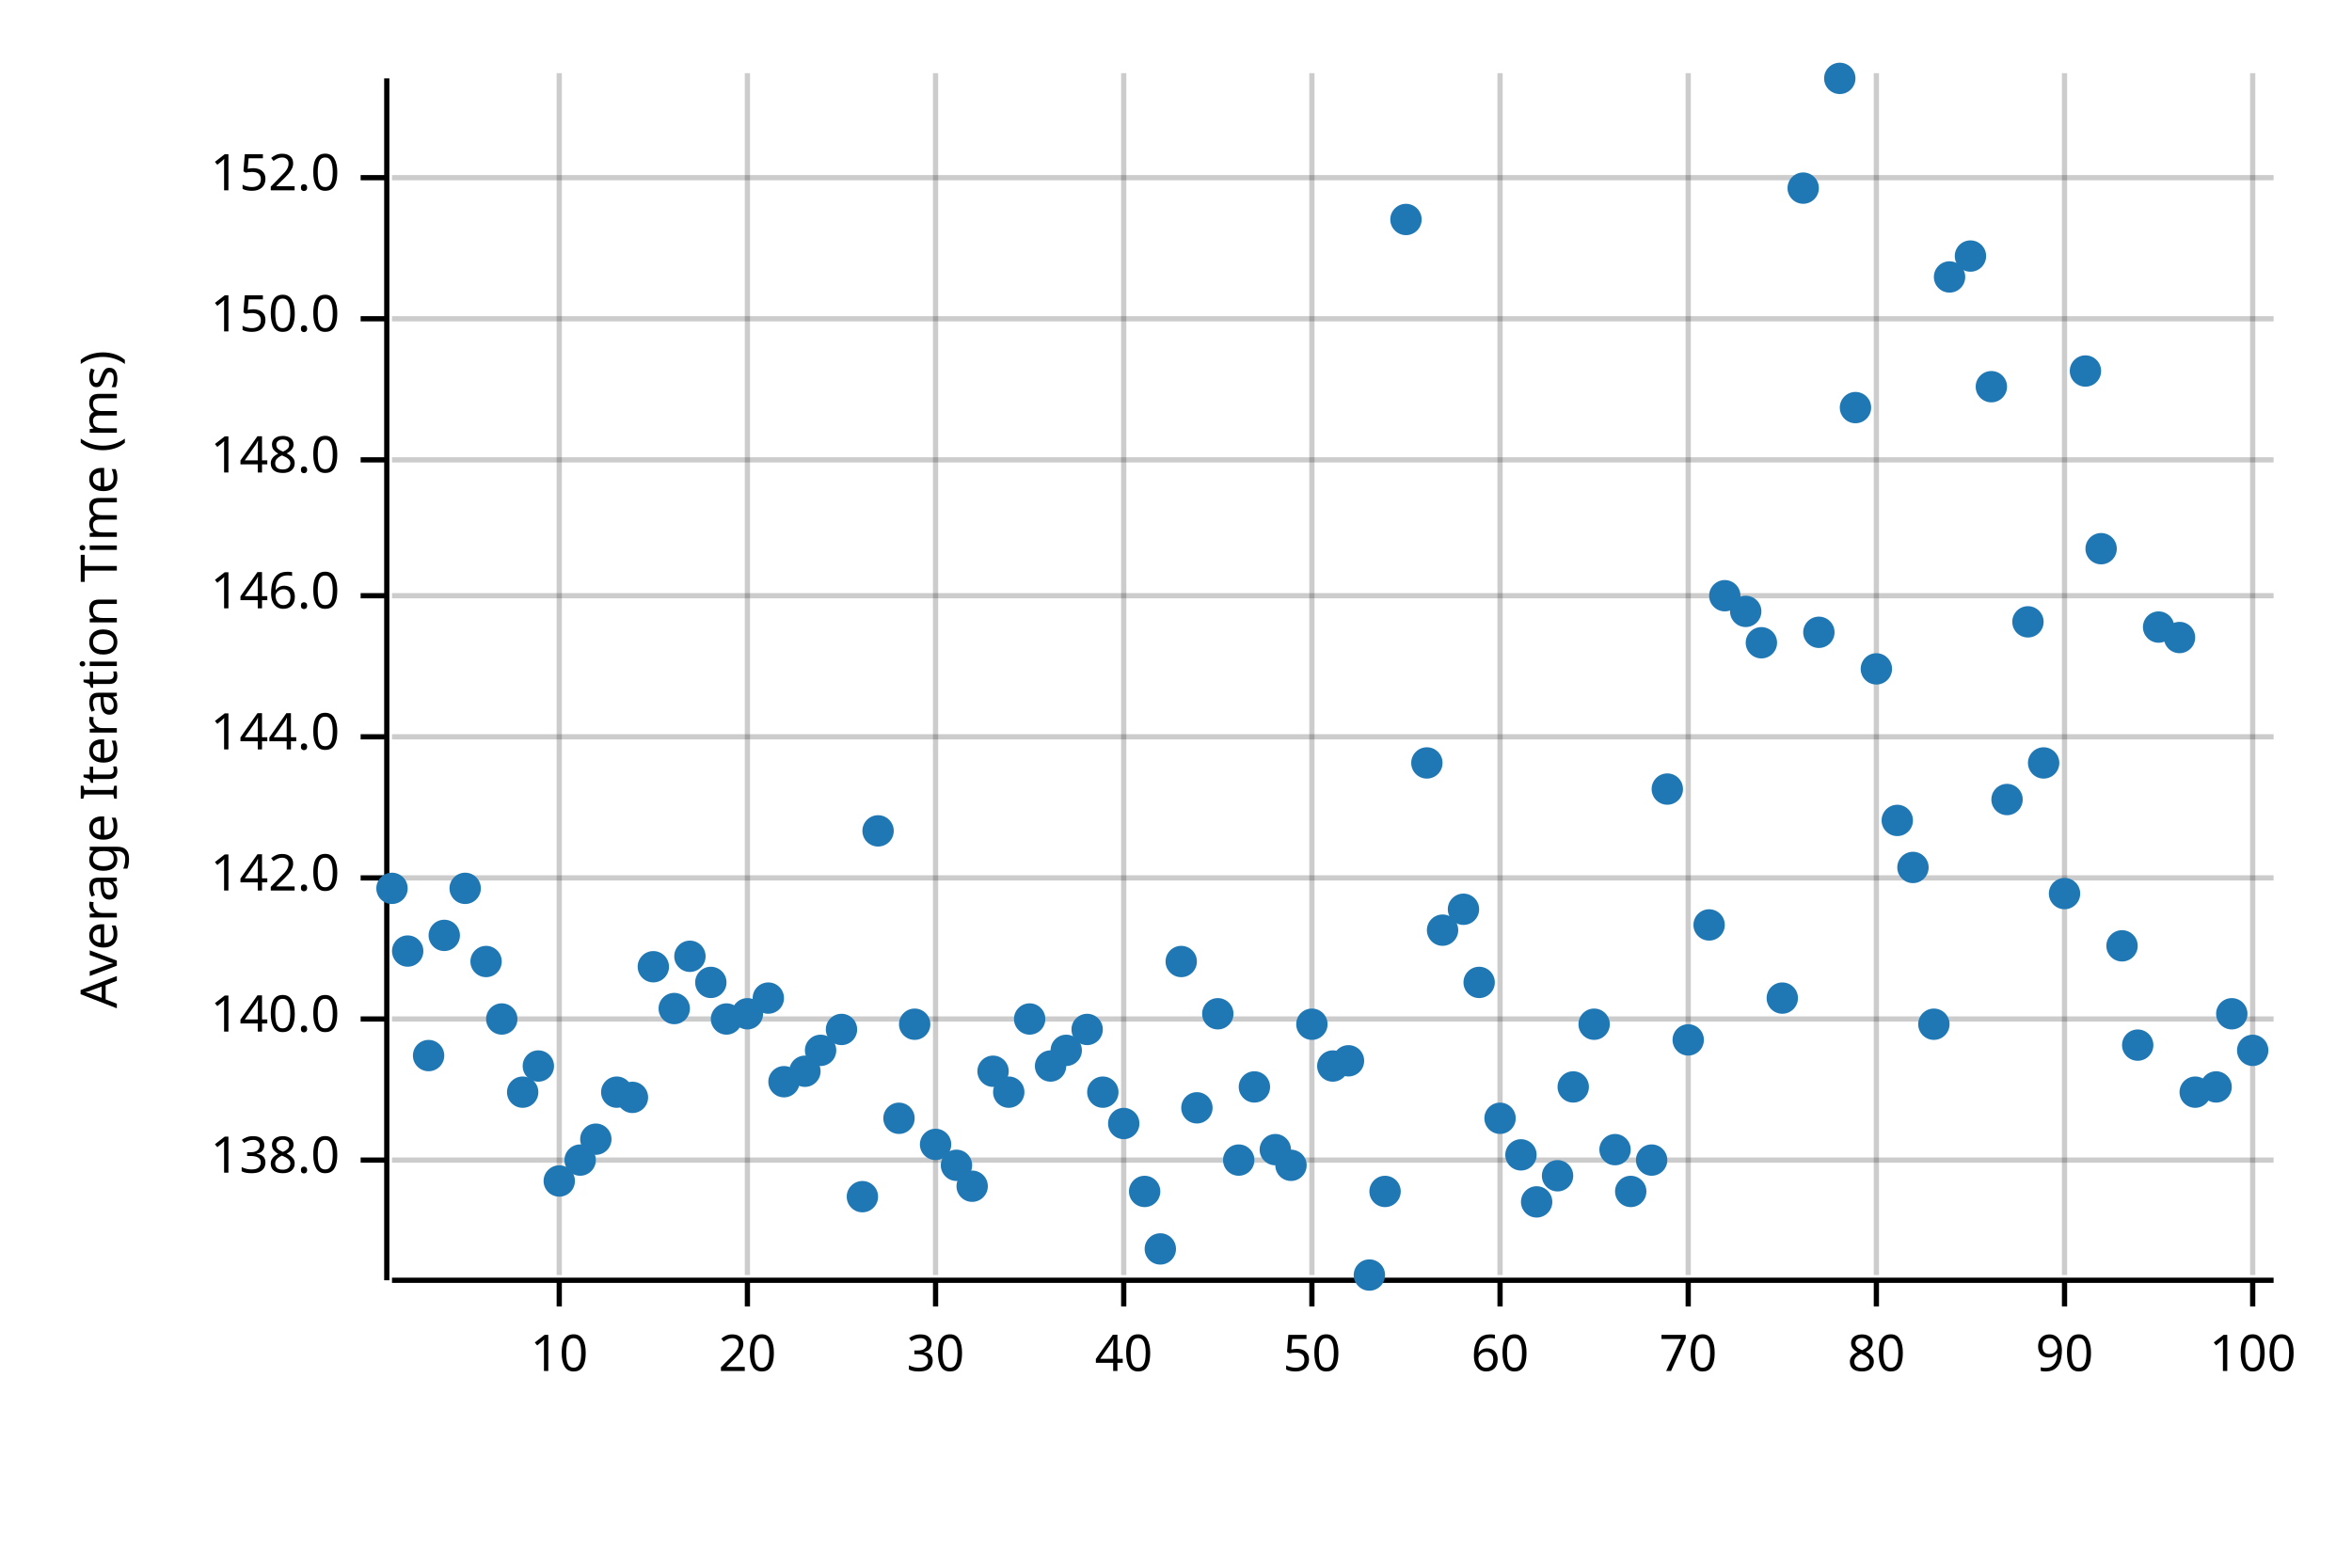
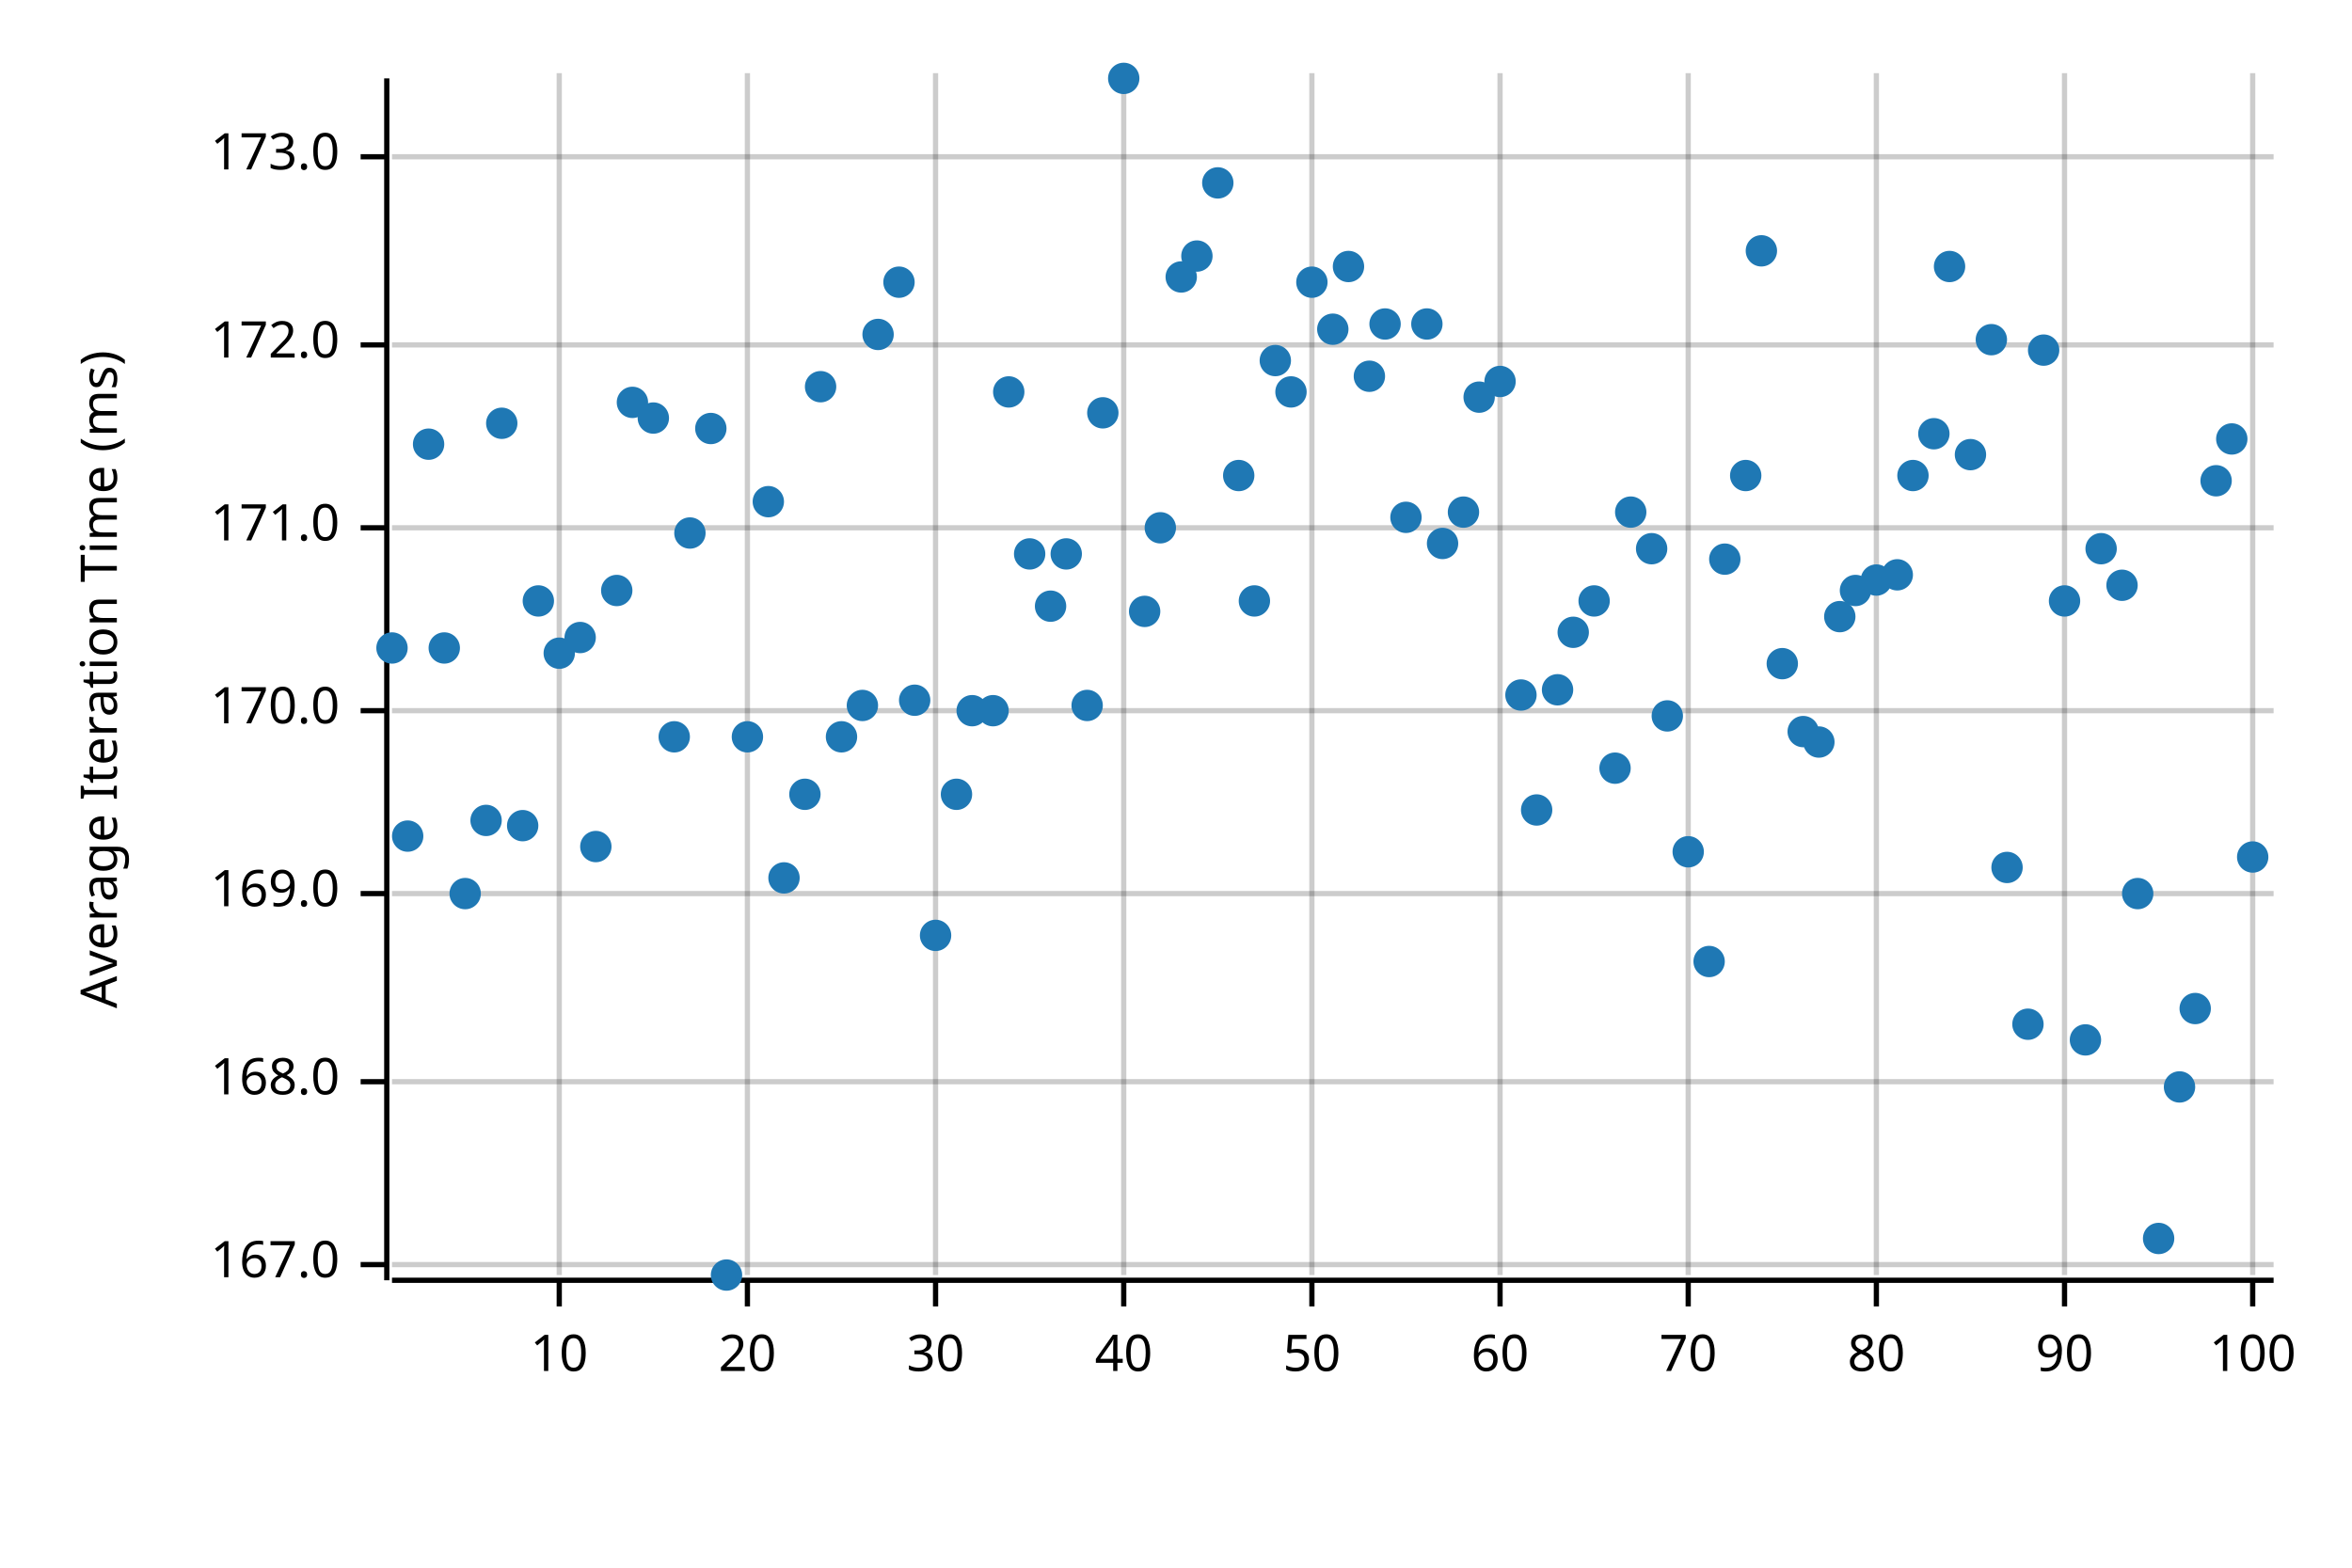
<svg xmlns="http://www.w3.org/2000/svg" width="450" height="300" viewBox="0 0 450 300">
  <text x="15" y="130" dy="0.76em" text-anchor="middle" font-family="sans-serif" font-size="9.677" opacity="1" fill="#000000" transform="rotate(270, 15, 130)">
Average Iteration Time (ms)
</text>
  <line opacity="0.2" stroke="#000000" stroke-width="1" x1="107" y1="244" x2="107" y2="14" />
  <line opacity="0.2" stroke="#000000" stroke-width="1" x1="143" y1="244" x2="143" y2="14" />
  <line opacity="0.2" stroke="#000000" stroke-width="1" x1="179" y1="244" x2="179" y2="14" />
  <line opacity="0.2" stroke="#000000" stroke-width="1" x1="215" y1="244" x2="215" y2="14" />
  <line opacity="0.2" stroke="#000000" stroke-width="1" x1="251" y1="244" x2="251" y2="14" />
  <line opacity="0.2" stroke="#000000" stroke-width="1" x1="287" y1="244" x2="287" y2="14" />
  <line opacity="0.2" stroke="#000000" stroke-width="1" x1="323" y1="244" x2="323" y2="14" />
  <line opacity="0.2" stroke="#000000" stroke-width="1" x1="359" y1="244" x2="359" y2="14" />
  <line opacity="0.2" stroke="#000000" stroke-width="1" x1="395" y1="244" x2="395" y2="14" />
  <line opacity="0.2" stroke="#000000" stroke-width="1" x1="431" y1="244" x2="431" y2="14" />
-   <line opacity="0.2" stroke="#000000" stroke-width="1" x1="75" y1="222" x2="435" y2="222" />
-   <line opacity="0.2" stroke="#000000" stroke-width="1" x1="75" y1="195" x2="435" y2="195" />
-   <line opacity="0.2" stroke="#000000" stroke-width="1" x1="75" y1="168" x2="435" y2="168" />
-   <line opacity="0.2" stroke="#000000" stroke-width="1" x1="75" y1="141" x2="435" y2="141" />
-   <line opacity="0.2" stroke="#000000" stroke-width="1" x1="75" y1="114" x2="435" y2="114" />
-   <line opacity="0.2" stroke="#000000" stroke-width="1" x1="75" y1="88" x2="435" y2="88" />
-   <line opacity="0.2" stroke="#000000" stroke-width="1" x1="75" y1="61" x2="435" y2="61" />
-   <line opacity="0.2" stroke="#000000" stroke-width="1" x1="75" y1="34" x2="435" y2="34" />
+   <line opacity="0.2" stroke="#000000" stroke-width="1" x1="75" y1="242" x2="435" y2="242" />
+   <line opacity="0.2" stroke="#000000" stroke-width="1" x1="75" y1="207" x2="435" y2="207" />
+   <line opacity="0.2" stroke="#000000" stroke-width="1" x1="75" y1="171" x2="435" y2="171" />
+   <line opacity="0.2" stroke="#000000" stroke-width="1" x1="75" y1="136" x2="435" y2="136" />
+   <line opacity="0.2" stroke="#000000" stroke-width="1" x1="75" y1="101" x2="435" y2="101" />
+   <line opacity="0.2" stroke="#000000" stroke-width="1" x1="75" y1="66" x2="435" y2="66" />
+   <line opacity="0.2" stroke="#000000" stroke-width="1" x1="75" y1="30" x2="435" y2="30" />
  <polyline fill="none" opacity="1" stroke="#000000" stroke-width="1" points="74,15 74,245 " />
-   <text x="65" y="222" dy="0.5ex" text-anchor="end" font-family="sans-serif" font-size="9.677" opacity="1" fill="#000000">
- 138.0
+   <text x="65" y="242" dy="0.5ex" text-anchor="end" font-family="sans-serif" font-size="9.677" opacity="1" fill="#000000">
+ 167.0
</text>
-   <polyline fill="none" opacity="1" stroke="#000000" stroke-width="1" points="69,222 74,222 " />
-   <text x="65" y="195" dy="0.5ex" text-anchor="end" font-family="sans-serif" font-size="9.677" opacity="1" fill="#000000">
- 140.0
+   <polyline fill="none" opacity="1" stroke="#000000" stroke-width="1" points="69,242 74,242 " />
+   <text x="65" y="207" dy="0.5ex" text-anchor="end" font-family="sans-serif" font-size="9.677" opacity="1" fill="#000000">
+ 168.0
</text>
-   <polyline fill="none" opacity="1" stroke="#000000" stroke-width="1" points="69,195 74,195 " />
-   <text x="65" y="168" dy="0.5ex" text-anchor="end" font-family="sans-serif" font-size="9.677" opacity="1" fill="#000000">
- 142.0
+   <polyline fill="none" opacity="1" stroke="#000000" stroke-width="1" points="69,207 74,207 " />
+   <text x="65" y="171" dy="0.5ex" text-anchor="end" font-family="sans-serif" font-size="9.677" opacity="1" fill="#000000">
+ 169.0
</text>
-   <polyline fill="none" opacity="1" stroke="#000000" stroke-width="1" points="69,168 74,168 " />
-   <text x="65" y="141" dy="0.5ex" text-anchor="end" font-family="sans-serif" font-size="9.677" opacity="1" fill="#000000">
- 144.0
+   <polyline fill="none" opacity="1" stroke="#000000" stroke-width="1" points="69,171 74,171 " />
+   <text x="65" y="136" dy="0.5ex" text-anchor="end" font-family="sans-serif" font-size="9.677" opacity="1" fill="#000000">
+ 170.0
</text>
-   <polyline fill="none" opacity="1" stroke="#000000" stroke-width="1" points="69,141 74,141 " />
-   <text x="65" y="114" dy="0.5ex" text-anchor="end" font-family="sans-serif" font-size="9.677" opacity="1" fill="#000000">
- 146.0
+   <polyline fill="none" opacity="1" stroke="#000000" stroke-width="1" points="69,136 74,136 " />
+   <text x="65" y="101" dy="0.5ex" text-anchor="end" font-family="sans-serif" font-size="9.677" opacity="1" fill="#000000">
+ 171.0
</text>
-   <polyline fill="none" opacity="1" stroke="#000000" stroke-width="1" points="69,114 74,114 " />
-   <text x="65" y="88" dy="0.5ex" text-anchor="end" font-family="sans-serif" font-size="9.677" opacity="1" fill="#000000">
- 148.0
+   <polyline fill="none" opacity="1" stroke="#000000" stroke-width="1" points="69,101 74,101 " />
+   <text x="65" y="66" dy="0.5ex" text-anchor="end" font-family="sans-serif" font-size="9.677" opacity="1" fill="#000000">
+ 172.0
</text>
-   <polyline fill="none" opacity="1" stroke="#000000" stroke-width="1" points="69,88 74,88 " />
-   <text x="65" y="61" dy="0.5ex" text-anchor="end" font-family="sans-serif" font-size="9.677" opacity="1" fill="#000000">
- 150.0
+   <polyline fill="none" opacity="1" stroke="#000000" stroke-width="1" points="69,66 74,66 " />
+   <text x="65" y="30" dy="0.5ex" text-anchor="end" font-family="sans-serif" font-size="9.677" opacity="1" fill="#000000">
+ 173.0
</text>
-   <polyline fill="none" opacity="1" stroke="#000000" stroke-width="1" points="69,61 74,61 " />
-   <text x="65" y="34" dy="0.5ex" text-anchor="end" font-family="sans-serif" font-size="9.677" opacity="1" fill="#000000">
- 152.0
- </text>
-   <polyline fill="none" opacity="1" stroke="#000000" stroke-width="1" points="69,34 74,34 " />
+   <polyline fill="none" opacity="1" stroke="#000000" stroke-width="1" points="69,30 74,30 " />
  <polyline fill="none" opacity="1" stroke="#000000" stroke-width="1" points="75,245 435,245 " />
  <text x="107" y="255" dy="0.76em" text-anchor="middle" font-family="sans-serif" font-size="9.677" opacity="1" fill="#000000">
10
</text>
  <polyline fill="none" opacity="1" stroke="#000000" stroke-width="1" points="107,245 107,250 " />
  <text x="143" y="255" dy="0.76em" text-anchor="middle" font-family="sans-serif" font-size="9.677" opacity="1" fill="#000000">
20
</text>
  <polyline fill="none" opacity="1" stroke="#000000" stroke-width="1" points="143,245 143,250 " />
  <text x="179" y="255" dy="0.76em" text-anchor="middle" font-family="sans-serif" font-size="9.677" opacity="1" fill="#000000">
30
</text>
  <polyline fill="none" opacity="1" stroke="#000000" stroke-width="1" points="179,245 179,250 " />
  <text x="215" y="255" dy="0.76em" text-anchor="middle" font-family="sans-serif" font-size="9.677" opacity="1" fill="#000000">
40
</text>
  <polyline fill="none" opacity="1" stroke="#000000" stroke-width="1" points="215,245 215,250 " />
  <text x="251" y="255" dy="0.76em" text-anchor="middle" font-family="sans-serif" font-size="9.677" opacity="1" fill="#000000">
50
</text>
  <polyline fill="none" opacity="1" stroke="#000000" stroke-width="1" points="251,245 251,250 " />
  <text x="287" y="255" dy="0.76em" text-anchor="middle" font-family="sans-serif" font-size="9.677" opacity="1" fill="#000000">
60
</text>
  <polyline fill="none" opacity="1" stroke="#000000" stroke-width="1" points="287,245 287,250 " />
  <text x="323" y="255" dy="0.76em" text-anchor="middle" font-family="sans-serif" font-size="9.677" opacity="1" fill="#000000">
70
</text>
  <polyline fill="none" opacity="1" stroke="#000000" stroke-width="1" points="323,245 323,250 " />
  <text x="359" y="255" dy="0.76em" text-anchor="middle" font-family="sans-serif" font-size="9.677" opacity="1" fill="#000000">
80
</text>
  <polyline fill="none" opacity="1" stroke="#000000" stroke-width="1" points="359,245 359,250 " />
  <text x="395" y="255" dy="0.76em" text-anchor="middle" font-family="sans-serif" font-size="9.677" opacity="1" fill="#000000">
90
</text>
  <polyline fill="none" opacity="1" stroke="#000000" stroke-width="1" points="395,245 395,250 " />
  <text x="431" y="255" dy="0.76em" text-anchor="middle" font-family="sans-serif" font-size="9.677" opacity="1" fill="#000000">
100
</text>
  <polyline fill="none" opacity="1" stroke="#000000" stroke-width="1" points="431,245 431,250 " />
-   <circle cx="75" cy="170" r="3" opacity="1" fill="#1F78B4" stroke="none" stroke-width="1" />
-   <circle cx="78" cy="182" r="3" opacity="1" fill="#1F78B4" stroke="none" stroke-width="1" />
-   <circle cx="82" cy="202" r="3" opacity="1" fill="#1F78B4" stroke="none" stroke-width="1" />
-   <circle cx="85" cy="179" r="3" opacity="1" fill="#1F78B4" stroke="none" stroke-width="1" />
-   <circle cx="89" cy="170" r="3" opacity="1" fill="#1F78B4" stroke="none" stroke-width="1" />
-   <circle cx="93" cy="184" r="3" opacity="1" fill="#1F78B4" stroke="none" stroke-width="1" />
-   <circle cx="96" cy="195" r="3" opacity="1" fill="#1F78B4" stroke="none" stroke-width="1" />
-   <circle cx="100" cy="209" r="3" opacity="1" fill="#1F78B4" stroke="none" stroke-width="1" />
-   <circle cx="103" cy="204" r="3" opacity="1" fill="#1F78B4" stroke="none" stroke-width="1" />
-   <circle cx="107" cy="226" r="3" opacity="1" fill="#1F78B4" stroke="none" stroke-width="1" />
-   <circle cx="111" cy="222" r="3" opacity="1" fill="#1F78B4" stroke="none" stroke-width="1" />
-   <circle cx="114" cy="218" r="3" opacity="1" fill="#1F78B4" stroke="none" stroke-width="1" />
-   <circle cx="118" cy="209" r="3" opacity="1" fill="#1F78B4" stroke="none" stroke-width="1" />
-   <circle cx="121" cy="210" r="3" opacity="1" fill="#1F78B4" stroke="none" stroke-width="1" />
-   <circle cx="125" cy="185" r="3" opacity="1" fill="#1F78B4" stroke="none" stroke-width="1" />
-   <circle cx="129" cy="193" r="3" opacity="1" fill="#1F78B4" stroke="none" stroke-width="1" />
-   <circle cx="132" cy="183" r="3" opacity="1" fill="#1F78B4" stroke="none" stroke-width="1" />
-   <circle cx="136" cy="188" r="3" opacity="1" fill="#1F78B4" stroke="none" stroke-width="1" />
-   <circle cx="139" cy="195" r="3" opacity="1" fill="#1F78B4" stroke="none" stroke-width="1" />
-   <circle cx="143" cy="194" r="3" opacity="1" fill="#1F78B4" stroke="none" stroke-width="1" />
-   <circle cx="147" cy="191" r="3" opacity="1" fill="#1F78B4" stroke="none" stroke-width="1" />
-   <circle cx="150" cy="207" r="3" opacity="1" fill="#1F78B4" stroke="none" stroke-width="1" />
-   <circle cx="154" cy="205" r="3" opacity="1" fill="#1F78B4" stroke="none" stroke-width="1" />
-   <circle cx="157" cy="201" r="3" opacity="1" fill="#1F78B4" stroke="none" stroke-width="1" />
-   <circle cx="161" cy="197" r="3" opacity="1" fill="#1F78B4" stroke="none" stroke-width="1" />
-   <circle cx="165" cy="229" r="3" opacity="1" fill="#1F78B4" stroke="none" stroke-width="1" />
-   <circle cx="168" cy="159" r="3" opacity="1" fill="#1F78B4" stroke="none" stroke-width="1" />
-   <circle cx="172" cy="214" r="3" opacity="1" fill="#1F78B4" stroke="none" stroke-width="1" />
-   <circle cx="175" cy="196" r="3" opacity="1" fill="#1F78B4" stroke="none" stroke-width="1" />
-   <circle cx="179" cy="219" r="3" opacity="1" fill="#1F78B4" stroke="none" stroke-width="1" />
-   <circle cx="183" cy="223" r="3" opacity="1" fill="#1F78B4" stroke="none" stroke-width="1" />
-   <circle cx="186" cy="227" r="3" opacity="1" fill="#1F78B4" stroke="none" stroke-width="1" />
-   <circle cx="190" cy="205" r="3" opacity="1" fill="#1F78B4" stroke="none" stroke-width="1" />
-   <circle cx="193" cy="209" r="3" opacity="1" fill="#1F78B4" stroke="none" stroke-width="1" />
-   <circle cx="197" cy="195" r="3" opacity="1" fill="#1F78B4" stroke="none" stroke-width="1" />
-   <circle cx="201" cy="204" r="3" opacity="1" fill="#1F78B4" stroke="none" stroke-width="1" />
-   <circle cx="204" cy="201" r="3" opacity="1" fill="#1F78B4" stroke="none" stroke-width="1" />
-   <circle cx="208" cy="197" r="3" opacity="1" fill="#1F78B4" stroke="none" stroke-width="1" />
-   <circle cx="211" cy="209" r="3" opacity="1" fill="#1F78B4" stroke="none" stroke-width="1" />
-   <circle cx="215" cy="215" r="3" opacity="1" fill="#1F78B4" stroke="none" stroke-width="1" />
-   <circle cx="219" cy="228" r="3" opacity="1" fill="#1F78B4" stroke="none" stroke-width="1" />
-   <circle cx="222" cy="239" r="3" opacity="1" fill="#1F78B4" stroke="none" stroke-width="1" />
-   <circle cx="226" cy="184" r="3" opacity="1" fill="#1F78B4" stroke="none" stroke-width="1" />
-   <circle cx="229" cy="212" r="3" opacity="1" fill="#1F78B4" stroke="none" stroke-width="1" />
-   <circle cx="233" cy="194" r="3" opacity="1" fill="#1F78B4" stroke="none" stroke-width="1" />
-   <circle cx="237" cy="222" r="3" opacity="1" fill="#1F78B4" stroke="none" stroke-width="1" />
-   <circle cx="240" cy="208" r="3" opacity="1" fill="#1F78B4" stroke="none" stroke-width="1" />
-   <circle cx="244" cy="220" r="3" opacity="1" fill="#1F78B4" stroke="none" stroke-width="1" />
-   <circle cx="247" cy="223" r="3" opacity="1" fill="#1F78B4" stroke="none" stroke-width="1" />
-   <circle cx="251" cy="196" r="3" opacity="1" fill="#1F78B4" stroke="none" stroke-width="1" />
-   <circle cx="255" cy="204" r="3" opacity="1" fill="#1F78B4" stroke="none" stroke-width="1" />
-   <circle cx="258" cy="203" r="3" opacity="1" fill="#1F78B4" stroke="none" stroke-width="1" />
-   <circle cx="262" cy="244" r="3" opacity="1" fill="#1F78B4" stroke="none" stroke-width="1" />
-   <circle cx="265" cy="228" r="3" opacity="1" fill="#1F78B4" stroke="none" stroke-width="1" />
-   <circle cx="269" cy="42" r="3" opacity="1" fill="#1F78B4" stroke="none" stroke-width="1" />
-   <circle cx="273" cy="146" r="3" opacity="1" fill="#1F78B4" stroke="none" stroke-width="1" />
-   <circle cx="276" cy="178" r="3" opacity="1" fill="#1F78B4" stroke="none" stroke-width="1" />
-   <circle cx="280" cy="174" r="3" opacity="1" fill="#1F78B4" stroke="none" stroke-width="1" />
-   <circle cx="283" cy="188" r="3" opacity="1" fill="#1F78B4" stroke="none" stroke-width="1" />
-   <circle cx="287" cy="214" r="3" opacity="1" fill="#1F78B4" stroke="none" stroke-width="1" />
-   <circle cx="291" cy="221" r="3" opacity="1" fill="#1F78B4" stroke="none" stroke-width="1" />
-   <circle cx="294" cy="230" r="3" opacity="1" fill="#1F78B4" stroke="none" stroke-width="1" />
-   <circle cx="298" cy="225" r="3" opacity="1" fill="#1F78B4" stroke="none" stroke-width="1" />
-   <circle cx="301" cy="208" r="3" opacity="1" fill="#1F78B4" stroke="none" stroke-width="1" />
-   <circle cx="305" cy="196" r="3" opacity="1" fill="#1F78B4" stroke="none" stroke-width="1" />
-   <circle cx="309" cy="220" r="3" opacity="1" fill="#1F78B4" stroke="none" stroke-width="1" />
-   <circle cx="312" cy="228" r="3" opacity="1" fill="#1F78B4" stroke="none" stroke-width="1" />
-   <circle cx="316" cy="222" r="3" opacity="1" fill="#1F78B4" stroke="none" stroke-width="1" />
-   <circle cx="319" cy="151" r="3" opacity="1" fill="#1F78B4" stroke="none" stroke-width="1" />
-   <circle cx="323" cy="199" r="3" opacity="1" fill="#1F78B4" stroke="none" stroke-width="1" />
-   <circle cx="327" cy="177" r="3" opacity="1" fill="#1F78B4" stroke="none" stroke-width="1" />
-   <circle cx="330" cy="114" r="3" opacity="1" fill="#1F78B4" stroke="none" stroke-width="1" />
-   <circle cx="334" cy="117" r="3" opacity="1" fill="#1F78B4" stroke="none" stroke-width="1" />
-   <circle cx="337" cy="123" r="3" opacity="1" fill="#1F78B4" stroke="none" stroke-width="1" />
-   <circle cx="341" cy="191" r="3" opacity="1" fill="#1F78B4" stroke="none" stroke-width="1" />
-   <circle cx="345" cy="36" r="3" opacity="1" fill="#1F78B4" stroke="none" stroke-width="1" />
-   <circle cx="348" cy="121" r="3" opacity="1" fill="#1F78B4" stroke="none" stroke-width="1" />
-   <circle cx="352" cy="15" r="3" opacity="1" fill="#1F78B4" stroke="none" stroke-width="1" />
-   <circle cx="355" cy="78" r="3" opacity="1" fill="#1F78B4" stroke="none" stroke-width="1" />
-   <circle cx="359" cy="128" r="3" opacity="1" fill="#1F78B4" stroke="none" stroke-width="1" />
-   <circle cx="363" cy="157" r="3" opacity="1" fill="#1F78B4" stroke="none" stroke-width="1" />
-   <circle cx="366" cy="166" r="3" opacity="1" fill="#1F78B4" stroke="none" stroke-width="1" />
-   <circle cx="370" cy="196" r="3" opacity="1" fill="#1F78B4" stroke="none" stroke-width="1" />
-   <circle cx="373" cy="53" r="3" opacity="1" fill="#1F78B4" stroke="none" stroke-width="1" />
-   <circle cx="377" cy="49" r="3" opacity="1" fill="#1F78B4" stroke="none" stroke-width="1" />
-   <circle cx="381" cy="74" r="3" opacity="1" fill="#1F78B4" stroke="none" stroke-width="1" />
-   <circle cx="384" cy="153" r="3" opacity="1" fill="#1F78B4" stroke="none" stroke-width="1" />
-   <circle cx="388" cy="119" r="3" opacity="1" fill="#1F78B4" stroke="none" stroke-width="1" />
-   <circle cx="391" cy="146" r="3" opacity="1" fill="#1F78B4" stroke="none" stroke-width="1" />
-   <circle cx="395" cy="171" r="3" opacity="1" fill="#1F78B4" stroke="none" stroke-width="1" />
-   <circle cx="399" cy="71" r="3" opacity="1" fill="#1F78B4" stroke="none" stroke-width="1" />
+   <circle cx="75" cy="124" r="3" opacity="1" fill="#1F78B4" stroke="none" stroke-width="1" />
+   <circle cx="78" cy="160" r="3" opacity="1" fill="#1F78B4" stroke="none" stroke-width="1" />
+   <circle cx="82" cy="85" r="3" opacity="1" fill="#1F78B4" stroke="none" stroke-width="1" />
+   <circle cx="85" cy="124" r="3" opacity="1" fill="#1F78B4" stroke="none" stroke-width="1" />
+   <circle cx="89" cy="171" r="3" opacity="1" fill="#1F78B4" stroke="none" stroke-width="1" />
+   <circle cx="93" cy="157" r="3" opacity="1" fill="#1F78B4" stroke="none" stroke-width="1" />
+   <circle cx="96" cy="81" r="3" opacity="1" fill="#1F78B4" stroke="none" stroke-width="1" />
+   <circle cx="100" cy="158" r="3" opacity="1" fill="#1F78B4" stroke="none" stroke-width="1" />
+   <circle cx="103" cy="115" r="3" opacity="1" fill="#1F78B4" stroke="none" stroke-width="1" />
+   <circle cx="107" cy="125" r="3" opacity="1" fill="#1F78B4" stroke="none" stroke-width="1" />
+   <circle cx="111" cy="122" r="3" opacity="1" fill="#1F78B4" stroke="none" stroke-width="1" />
+   <circle cx="114" cy="162" r="3" opacity="1" fill="#1F78B4" stroke="none" stroke-width="1" />
+   <circle cx="118" cy="113" r="3" opacity="1" fill="#1F78B4" stroke="none" stroke-width="1" />
+   <circle cx="121" cy="77" r="3" opacity="1" fill="#1F78B4" stroke="none" stroke-width="1" />
+   <circle cx="125" cy="80" r="3" opacity="1" fill="#1F78B4" stroke="none" stroke-width="1" />
+   <circle cx="129" cy="141" r="3" opacity="1" fill="#1F78B4" stroke="none" stroke-width="1" />
+   <circle cx="132" cy="102" r="3" opacity="1" fill="#1F78B4" stroke="none" stroke-width="1" />
+   <circle cx="136" cy="82" r="3" opacity="1" fill="#1F78B4" stroke="none" stroke-width="1" />
+   <circle cx="139" cy="244" r="3" opacity="1" fill="#1F78B4" stroke="none" stroke-width="1" />
+   <circle cx="143" cy="141" r="3" opacity="1" fill="#1F78B4" stroke="none" stroke-width="1" />
+   <circle cx="147" cy="96" r="3" opacity="1" fill="#1F78B4" stroke="none" stroke-width="1" />
+   <circle cx="150" cy="168" r="3" opacity="1" fill="#1F78B4" stroke="none" stroke-width="1" />
+   <circle cx="154" cy="152" r="3" opacity="1" fill="#1F78B4" stroke="none" stroke-width="1" />
+   <circle cx="157" cy="74" r="3" opacity="1" fill="#1F78B4" stroke="none" stroke-width="1" />
+   <circle cx="161" cy="141" r="3" opacity="1" fill="#1F78B4" stroke="none" stroke-width="1" />
+   <circle cx="165" cy="135" r="3" opacity="1" fill="#1F78B4" stroke="none" stroke-width="1" />
+   <circle cx="168" cy="64" r="3" opacity="1" fill="#1F78B4" stroke="none" stroke-width="1" />
+   <circle cx="172" cy="54" r="3" opacity="1" fill="#1F78B4" stroke="none" stroke-width="1" />
+   <circle cx="175" cy="134" r="3" opacity="1" fill="#1F78B4" stroke="none" stroke-width="1" />
+   <circle cx="179" cy="179" r="3" opacity="1" fill="#1F78B4" stroke="none" stroke-width="1" />
+   <circle cx="183" cy="152" r="3" opacity="1" fill="#1F78B4" stroke="none" stroke-width="1" />
+   <circle cx="186" cy="136" r="3" opacity="1" fill="#1F78B4" stroke="none" stroke-width="1" />
+   <circle cx="190" cy="136" r="3" opacity="1" fill="#1F78B4" stroke="none" stroke-width="1" />
+   <circle cx="193" cy="75" r="3" opacity="1" fill="#1F78B4" stroke="none" stroke-width="1" />
+   <circle cx="197" cy="106" r="3" opacity="1" fill="#1F78B4" stroke="none" stroke-width="1" />
+   <circle cx="201" cy="116" r="3" opacity="1" fill="#1F78B4" stroke="none" stroke-width="1" />
+   <circle cx="204" cy="106" r="3" opacity="1" fill="#1F78B4" stroke="none" stroke-width="1" />
+   <circle cx="208" cy="135" r="3" opacity="1" fill="#1F78B4" stroke="none" stroke-width="1" />
+   <circle cx="211" cy="79" r="3" opacity="1" fill="#1F78B4" stroke="none" stroke-width="1" />
+   <circle cx="215" cy="15" r="3" opacity="1" fill="#1F78B4" stroke="none" stroke-width="1" />
+   <circle cx="219" cy="117" r="3" opacity="1" fill="#1F78B4" stroke="none" stroke-width="1" />
+   <circle cx="222" cy="101" r="3" opacity="1" fill="#1F78B4" stroke="none" stroke-width="1" />
+   <circle cx="226" cy="53" r="3" opacity="1" fill="#1F78B4" stroke="none" stroke-width="1" />
+   <circle cx="229" cy="49" r="3" opacity="1" fill="#1F78B4" stroke="none" stroke-width="1" />
+   <circle cx="233" cy="35" r="3" opacity="1" fill="#1F78B4" stroke="none" stroke-width="1" />
+   <circle cx="237" cy="91" r="3" opacity="1" fill="#1F78B4" stroke="none" stroke-width="1" />
+   <circle cx="240" cy="115" r="3" opacity="1" fill="#1F78B4" stroke="none" stroke-width="1" />
+   <circle cx="244" cy="69" r="3" opacity="1" fill="#1F78B4" stroke="none" stroke-width="1" />
+   <circle cx="247" cy="75" r="3" opacity="1" fill="#1F78B4" stroke="none" stroke-width="1" />
+   <circle cx="251" cy="54" r="3" opacity="1" fill="#1F78B4" stroke="none" stroke-width="1" />
+   <circle cx="255" cy="63" r="3" opacity="1" fill="#1F78B4" stroke="none" stroke-width="1" />
+   <circle cx="258" cy="51" r="3" opacity="1" fill="#1F78B4" stroke="none" stroke-width="1" />
+   <circle cx="262" cy="72" r="3" opacity="1" fill="#1F78B4" stroke="none" stroke-width="1" />
+   <circle cx="265" cy="62" r="3" opacity="1" fill="#1F78B4" stroke="none" stroke-width="1" />
+   <circle cx="269" cy="99" r="3" opacity="1" fill="#1F78B4" stroke="none" stroke-width="1" />
+   <circle cx="273" cy="62" r="3" opacity="1" fill="#1F78B4" stroke="none" stroke-width="1" />
+   <circle cx="276" cy="104" r="3" opacity="1" fill="#1F78B4" stroke="none" stroke-width="1" />
+   <circle cx="280" cy="98" r="3" opacity="1" fill="#1F78B4" stroke="none" stroke-width="1" />
+   <circle cx="283" cy="76" r="3" opacity="1" fill="#1F78B4" stroke="none" stroke-width="1" />
+   <circle cx="287" cy="73" r="3" opacity="1" fill="#1F78B4" stroke="none" stroke-width="1" />
+   <circle cx="291" cy="133" r="3" opacity="1" fill="#1F78B4" stroke="none" stroke-width="1" />
+   <circle cx="294" cy="155" r="3" opacity="1" fill="#1F78B4" stroke="none" stroke-width="1" />
+   <circle cx="298" cy="132" r="3" opacity="1" fill="#1F78B4" stroke="none" stroke-width="1" />
+   <circle cx="301" cy="121" r="3" opacity="1" fill="#1F78B4" stroke="none" stroke-width="1" />
+   <circle cx="305" cy="115" r="3" opacity="1" fill="#1F78B4" stroke="none" stroke-width="1" />
+   <circle cx="309" cy="147" r="3" opacity="1" fill="#1F78B4" stroke="none" stroke-width="1" />
+   <circle cx="312" cy="98" r="3" opacity="1" fill="#1F78B4" stroke="none" stroke-width="1" />
+   <circle cx="316" cy="105" r="3" opacity="1" fill="#1F78B4" stroke="none" stroke-width="1" />
+   <circle cx="319" cy="137" r="3" opacity="1" fill="#1F78B4" stroke="none" stroke-width="1" />
+   <circle cx="323" cy="163" r="3" opacity="1" fill="#1F78B4" stroke="none" stroke-width="1" />
+   <circle cx="327" cy="184" r="3" opacity="1" fill="#1F78B4" stroke="none" stroke-width="1" />
+   <circle cx="330" cy="107" r="3" opacity="1" fill="#1F78B4" stroke="none" stroke-width="1" />
+   <circle cx="334" cy="91" r="3" opacity="1" fill="#1F78B4" stroke="none" stroke-width="1" />
+   <circle cx="337" cy="48" r="3" opacity="1" fill="#1F78B4" stroke="none" stroke-width="1" />
+   <circle cx="341" cy="127" r="3" opacity="1" fill="#1F78B4" stroke="none" stroke-width="1" />
+   <circle cx="345" cy="140" r="3" opacity="1" fill="#1F78B4" stroke="none" stroke-width="1" />
+   <circle cx="348" cy="142" r="3" opacity="1" fill="#1F78B4" stroke="none" stroke-width="1" />
+   <circle cx="352" cy="118" r="3" opacity="1" fill="#1F78B4" stroke="none" stroke-width="1" />
+   <circle cx="355" cy="113" r="3" opacity="1" fill="#1F78B4" stroke="none" stroke-width="1" />
+   <circle cx="359" cy="111" r="3" opacity="1" fill="#1F78B4" stroke="none" stroke-width="1" />
+   <circle cx="363" cy="110" r="3" opacity="1" fill="#1F78B4" stroke="none" stroke-width="1" />
+   <circle cx="366" cy="91" r="3" opacity="1" fill="#1F78B4" stroke="none" stroke-width="1" />
+   <circle cx="370" cy="83" r="3" opacity="1" fill="#1F78B4" stroke="none" stroke-width="1" />
+   <circle cx="373" cy="51" r="3" opacity="1" fill="#1F78B4" stroke="none" stroke-width="1" />
+   <circle cx="377" cy="87" r="3" opacity="1" fill="#1F78B4" stroke="none" stroke-width="1" />
+   <circle cx="381" cy="65" r="3" opacity="1" fill="#1F78B4" stroke="none" stroke-width="1" />
+   <circle cx="384" cy="166" r="3" opacity="1" fill="#1F78B4" stroke="none" stroke-width="1" />
+   <circle cx="388" cy="196" r="3" opacity="1" fill="#1F78B4" stroke="none" stroke-width="1" />
+   <circle cx="391" cy="67" r="3" opacity="1" fill="#1F78B4" stroke="none" stroke-width="1" />
+   <circle cx="395" cy="115" r="3" opacity="1" fill="#1F78B4" stroke="none" stroke-width="1" />
+   <circle cx="399" cy="199" r="3" opacity="1" fill="#1F78B4" stroke="none" stroke-width="1" />
  <circle cx="402" cy="105" r="3" opacity="1" fill="#1F78B4" stroke="none" stroke-width="1" />
-   <circle cx="406" cy="181" r="3" opacity="1" fill="#1F78B4" stroke="none" stroke-width="1" />
-   <circle cx="409" cy="200" r="3" opacity="1" fill="#1F78B4" stroke="none" stroke-width="1" />
-   <circle cx="413" cy="120" r="3" opacity="1" fill="#1F78B4" stroke="none" stroke-width="1" />
-   <circle cx="417" cy="122" r="3" opacity="1" fill="#1F78B4" stroke="none" stroke-width="1" />
-   <circle cx="420" cy="209" r="3" opacity="1" fill="#1F78B4" stroke="none" stroke-width="1" />
-   <circle cx="424" cy="208" r="3" opacity="1" fill="#1F78B4" stroke="none" stroke-width="1" />
-   <circle cx="427" cy="194" r="3" opacity="1" fill="#1F78B4" stroke="none" stroke-width="1" />
-   <circle cx="431" cy="201" r="3" opacity="1" fill="#1F78B4" stroke="none" stroke-width="1" />
+   <circle cx="406" cy="112" r="3" opacity="1" fill="#1F78B4" stroke="none" stroke-width="1" />
+   <circle cx="409" cy="171" r="3" opacity="1" fill="#1F78B4" stroke="none" stroke-width="1" />
+   <circle cx="413" cy="237" r="3" opacity="1" fill="#1F78B4" stroke="none" stroke-width="1" />
+   <circle cx="417" cy="208" r="3" opacity="1" fill="#1F78B4" stroke="none" stroke-width="1" />
+   <circle cx="420" cy="193" r="3" opacity="1" fill="#1F78B4" stroke="none" stroke-width="1" />
+   <circle cx="424" cy="92" r="3" opacity="1" fill="#1F78B4" stroke="none" stroke-width="1" />
+   <circle cx="427" cy="84" r="3" opacity="1" fill="#1F78B4" stroke="none" stroke-width="1" />
+   <circle cx="431" cy="164" r="3" opacity="1" fill="#1F78B4" stroke="none" stroke-width="1" />
</svg>
